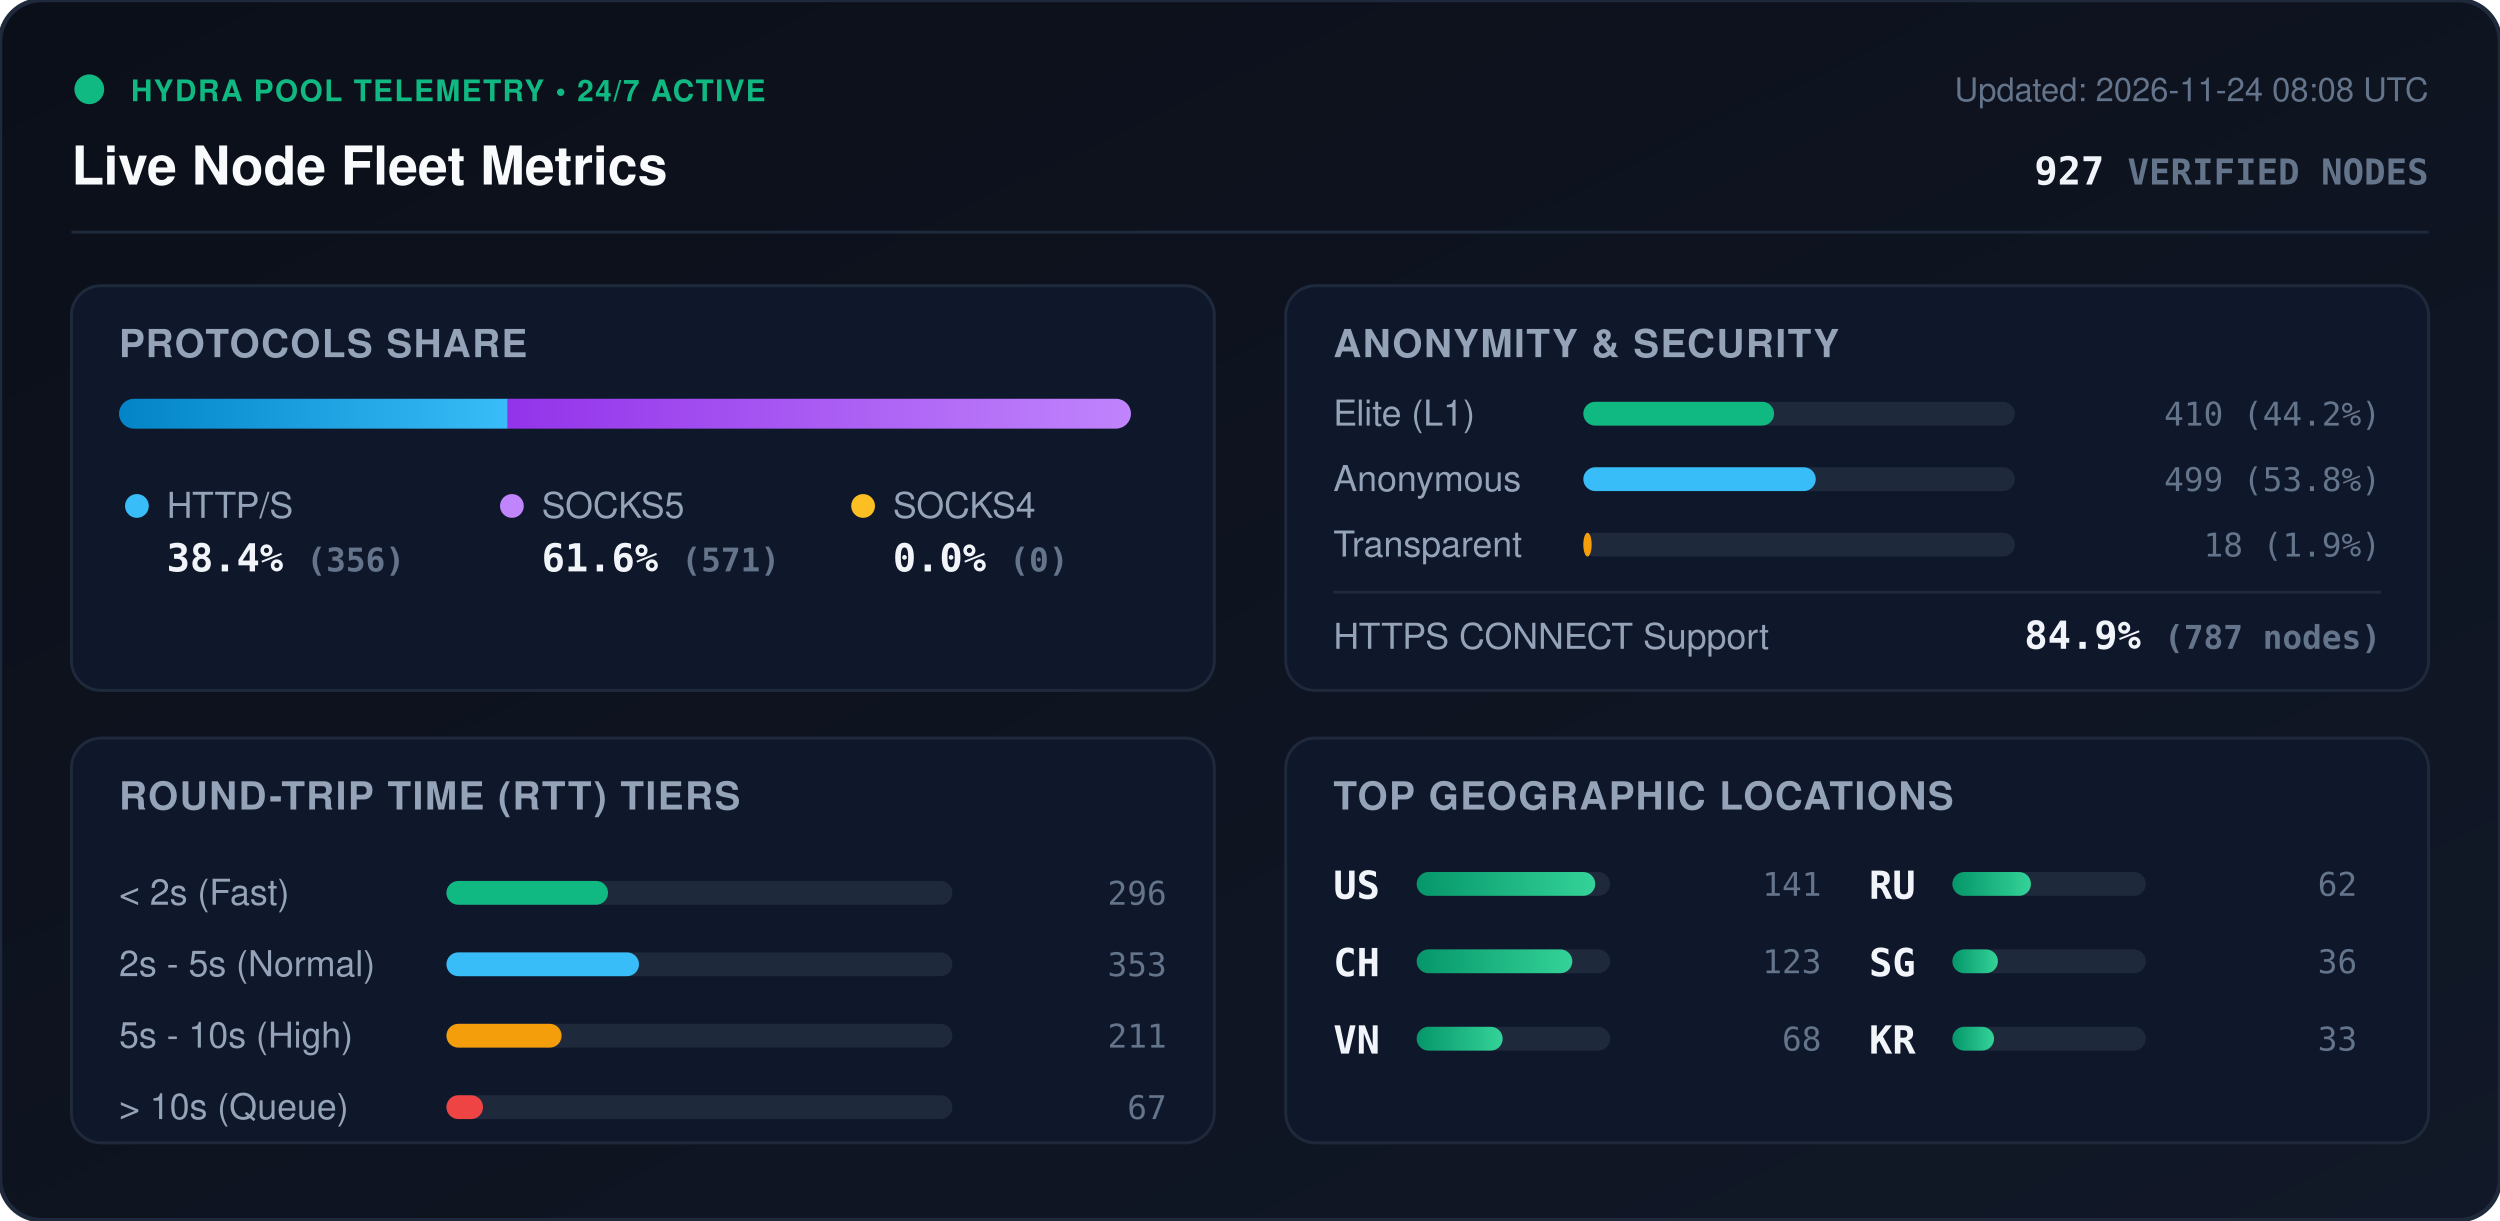
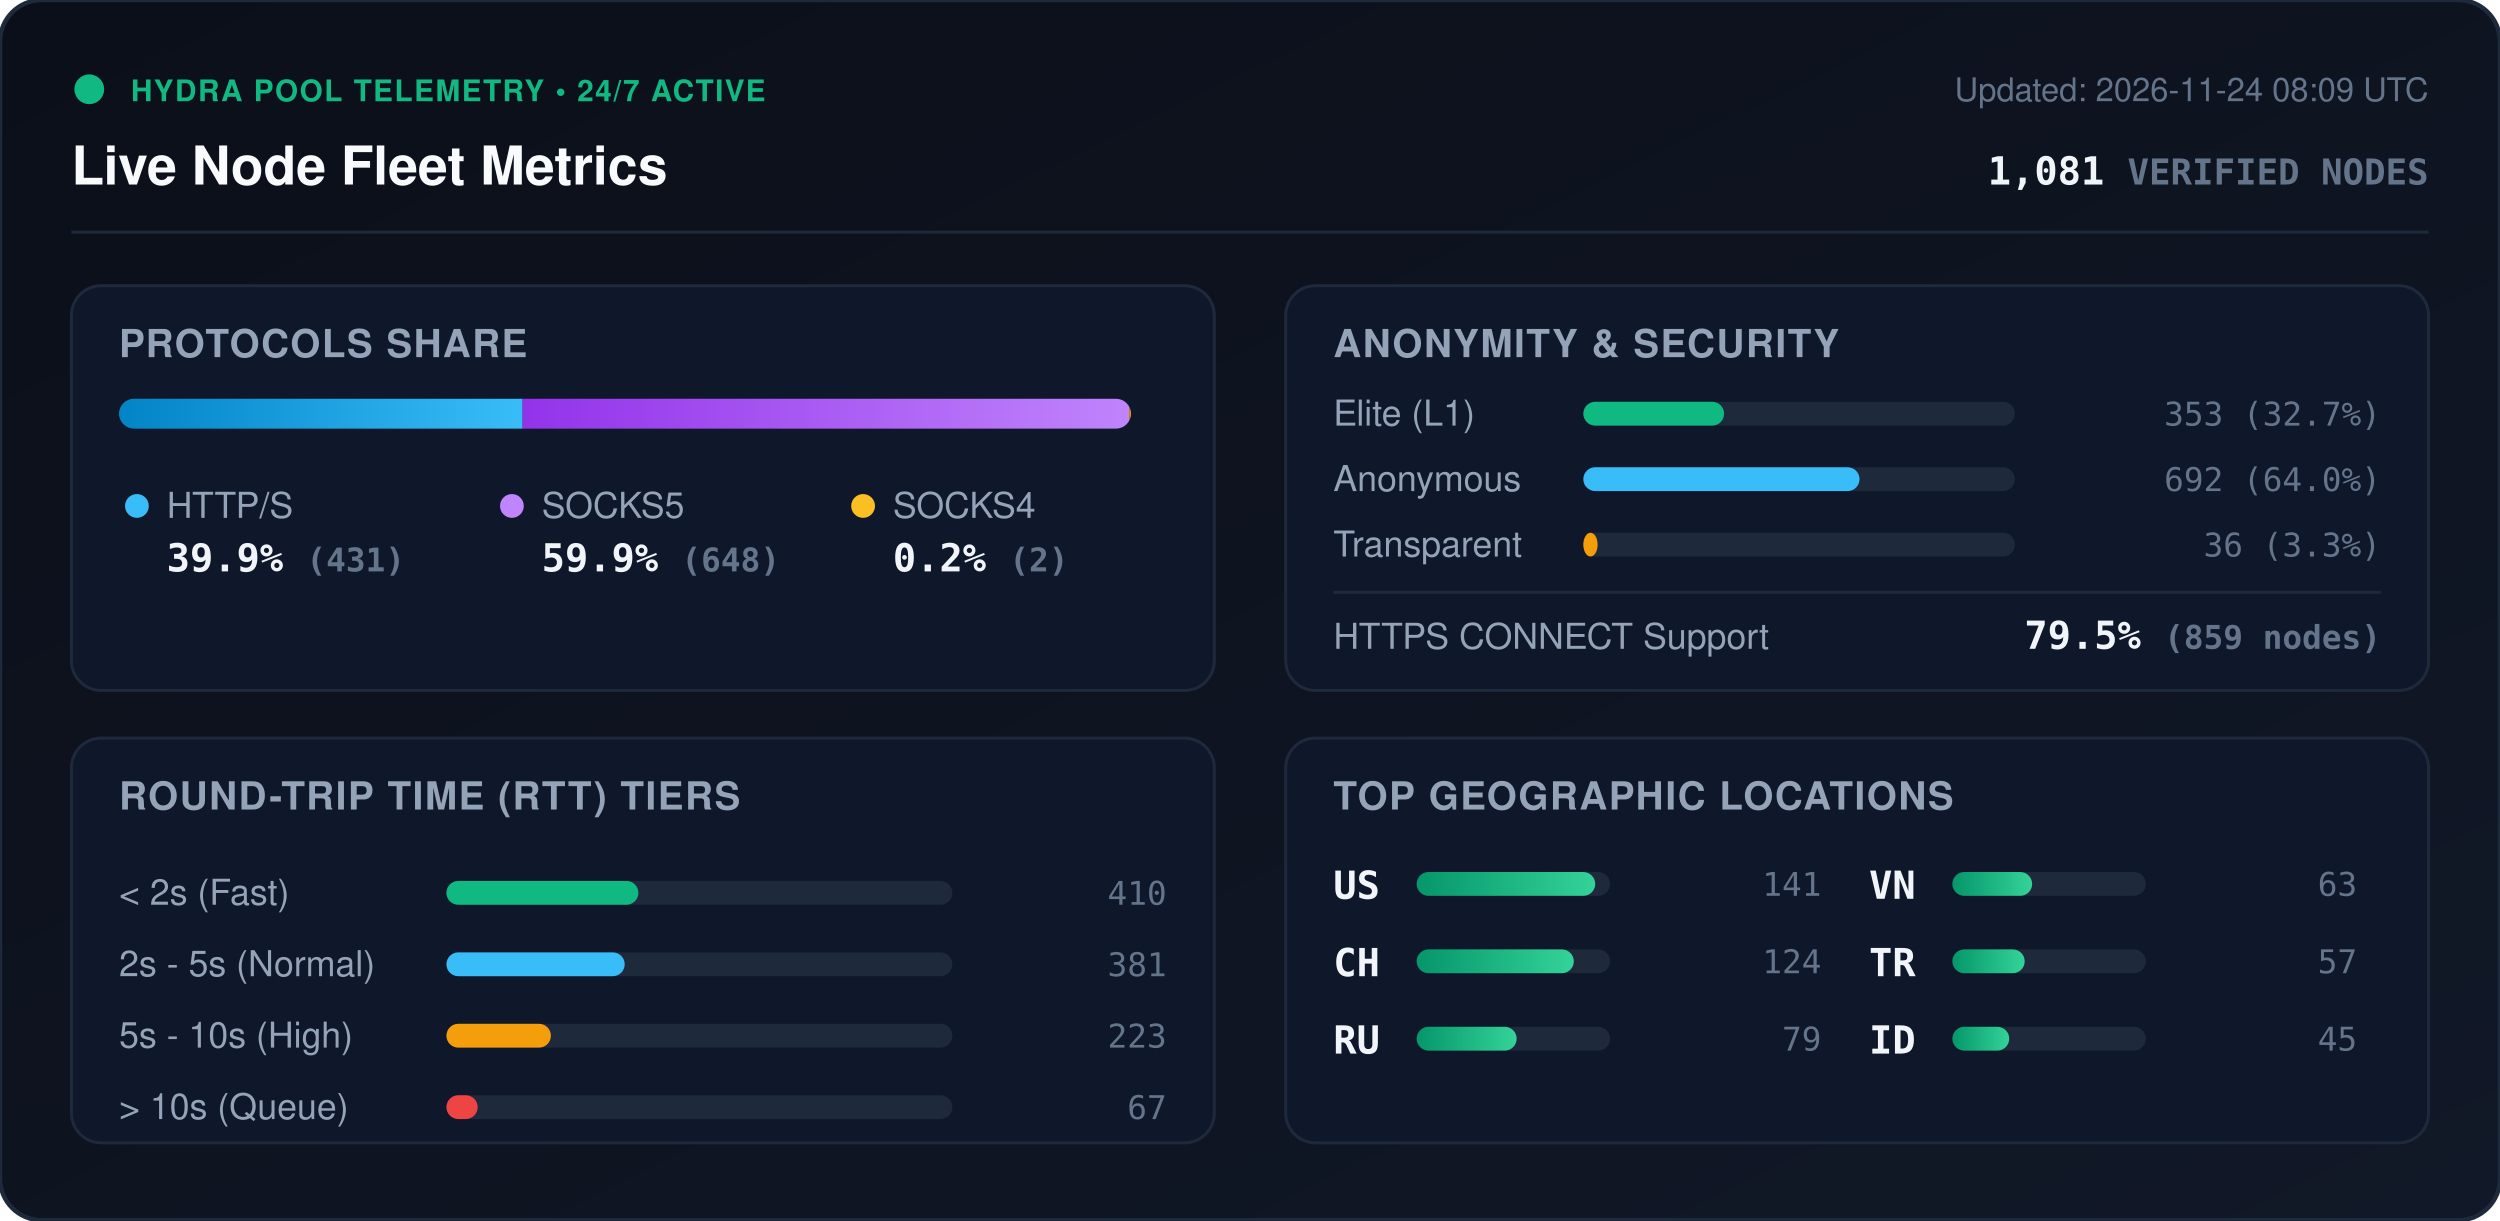
<svg xmlns="http://www.w3.org/2000/svg" viewBox="0 0 840 410" width="840" height="410" style="max-width: 100%; height: auto;">
  <defs>
    <linearGradient id="bg" x1="0%" y1="0%" x2="100%" y2="100%">
      <stop offset="0%" stop-color="#0b0f19" />
      <stop offset="100%" stop-color="#111827" />
    </linearGradient>
    <linearGradient id="bar-http" x1="0%" y1="0%" x2="100%" y2="0%">
      <stop offset="0%" stop-color="#0284c7" />
      <stop offset="100%" stop-color="#38bdf8" />
    </linearGradient>
    <linearGradient id="bar-socks5" x1="0%" y1="0%" x2="100%" y2="0%">
      <stop offset="0%" stop-color="#9333ea" />
      <stop offset="100%" stop-color="#c084fc" />
    </linearGradient>
    <linearGradient id="bar-socks4" x1="0%" y1="0%" x2="100%" y2="0%">
      <stop offset="0%" stop-color="#d97706" />
      <stop offset="100%" stop-color="#fbbf24" />
    </linearGradient>
    <linearGradient id="bar-green" x1="0%" y1="0%" x2="100%" y2="0%">
      <stop offset="0%" stop-color="#059669" />
      <stop offset="100%" stop-color="#34d399" />
    </linearGradient>
    <clipPath id="prog-track-clip">
      <rect width="340.0" height="10" rx="5" />
    </clipPath>
    <style>
      .title { font: 700 18px -apple-system, BlinkMacSystemFont, 'Segoe UI', Helvetica, Arial, sans-serif; fill: #f8fafc; }
      .sub { font: 500 11px -apple-system, BlinkMacSystemFont, 'Segoe UI', Helvetica, Arial, sans-serif; fill: #64748b; }
      .section-hdr { font: 600 13px -apple-system, BlinkMacSystemFont, 'Segoe UI', Helvetica, Arial, sans-serif; fill: #94a3b8; letter-spacing: 0.5px; }
      .metric-val { font: 700 13px -apple-system, BlinkMacSystemFont, 'Segoe UI', Helvetica, Arial, sans-serif; fill: #f1f5f9; }
      .metric-lbl { font: 500 12px -apple-system, BlinkMacSystemFont, 'Segoe UI', Helvetica, Arial, sans-serif; fill: #94a3b8; }
      .badge-txt { font: 700 10px -apple-system, BlinkMacSystemFont, 'Segoe UI', Helvetica, Arial, sans-serif; fill: #10b981; letter-spacing: 0.5px; }
      .mono { font-family: ui-monospace, SFMono-Regular, Menlo, Monaco, Consolas, monospace; }
      .pulse { animation: beacon 2s infinite ease-in-out; }
      @keyframes beacon { 0%, 100% { opacity: 1; } 50% { opacity: 0.35; } }
    </style>
  </defs>
  <rect width="840" height="410" rx="14" fill="url(#bg)" stroke="#1e293b" stroke-width="1.5" />
  <g transform="translate(24, 24)">
    <circle cx="6" cy="6" r="5" fill="#10b981" class="pulse" />
    <text x="20" y="10" class="badge-txt">HYDRA POOL TELEMETRY • 24/7 ACTIVE</text>
    <text x="0" y="38" class="title">Live Node Fleet Metrics</text>
-     <text x="792" y="10" text-anchor="end" class="sub">Updated: 2026-11-24 08:08 UTC</text>
-     <text x="792" y="38" text-anchor="end" class="metric-val mono" fill="#38bdf8">927 <tspan font-size="12" fill="#64748b">VERIFIED NODES</tspan>
+     <text x="792" y="10" text-anchor="end" class="sub">Updated: 2026-11-24 08:09 UTC</text>
+     <text x="792" y="38" text-anchor="end" class="metric-val mono" fill="#38bdf8">1,081 <tspan font-size="12" fill="#64748b">VERIFIED NODES</tspan>
    </text>
  </g>
  <line x1="24" y1="78" x2="816" y2="78" stroke="#1e293b" stroke-width="1" />
  <g transform="translate(24, 96)">
    <rect width="384" height="136" rx="10" fill="#0f172a" stroke="#1e293b" />
    <text x="16" y="24" class="section-hdr">PROTOCOLS SHARE</text>
    <g transform="translate(16, 38)">
      <rect width="340.0" height="10" rx="5" fill="#1e293b" />
      <g clip-path="url(#prog-track-clip)">
-         <rect x="0" width="130.6" height="10" fill="url(#bar-http)" />
-         <rect x="130.6" width="209.4" height="10" fill="url(#bar-socks5)" />
-         <rect x="340.0" width="0.0" height="10" fill="url(#bar-socks4)" />
+         <rect x="0" width="135.6" height="10" fill="url(#bar-http)" />
+         <rect x="135.6" width="203.8" height="10" fill="url(#bar-socks5)" />
+         <rect x="339.4" width="0.6" height="10" fill="url(#bar-socks4)" />
      </g>
    </g>
    <g transform="translate(16, 68)">
      <circle cx="6" cy="6" r="4" fill="#38bdf8" />
      <text x="16" y="10" class="metric-lbl">HTTP/S</text>
-       <text x="16" y="28" class="metric-val mono">38.4% <tspan font-size="11" fill="#64748b">(356)</tspan>
+       <text x="16" y="28" class="metric-val mono">39.9% <tspan font-size="11" fill="#64748b">(431)</tspan>
      </text>
      <circle cx="132" cy="6" r="4" fill="#c084fc" />
      <text x="142" y="10" class="metric-lbl">SOCKS5</text>
-       <text x="142" y="28" class="metric-val mono">61.6% <tspan font-size="11" fill="#64748b">(571)</tspan>
+       <text x="142" y="28" class="metric-val mono">59.9% <tspan font-size="11" fill="#64748b">(648)</tspan>
      </text>
      <circle cx="250" cy="6" r="4" fill="#fbbf24" />
      <text x="260" y="10" class="metric-lbl">SOCKS4</text>
-       <text x="260" y="28" class="metric-val mono">0.0% <tspan font-size="11" fill="#64748b">(0)</tspan>
+       <text x="260" y="28" class="metric-val mono">0.2% <tspan font-size="11" fill="#64748b">(2)</tspan>
      </text>
    </g>
  </g>
  <g transform="translate(432, 96)">
    <rect width="384" height="136" rx="10" fill="#0f172a" stroke="#1e293b" />
    <text x="16" y="24" class="section-hdr">ANONYMITY &amp; SECURITY</text>
    <text x="16" y="47" class="metric-lbl">Elite (L1)</text>
    <rect x="100" y="39" width="145.0" height="8" rx="4" fill="#1e293b" />
-     <rect x="100" y="39" width="64.1" height="8" rx="4" fill="#10b981" />
-     <text x="368" y="47" text-anchor="end" class="mono sub" fill="#e2e8f0">410 (44.2%)</text>
+     <rect x="100" y="39" width="47.3" height="8" rx="4" fill="#10b981" />
+     <text x="368" y="47" text-anchor="end" class="mono sub" fill="#e2e8f0">353 (32.7%)</text>
    <text x="16" y="69" class="metric-lbl">Anonymous</text>
    <rect x="100" y="61" width="145.0" height="8" rx="4" fill="#1e293b" />
-     <rect x="100" y="61" width="78.1" height="8" rx="4" fill="#38bdf8" />
-     <text x="368" y="69" text-anchor="end" class="mono sub" fill="#e2e8f0">499 (53.8%)</text>
+     <rect x="100" y="61" width="92.8" height="8" rx="4" fill="#38bdf8" />
+     <text x="368" y="69" text-anchor="end" class="mono sub" fill="#e2e8f0">692 (64.0%)</text>
    <text x="16" y="91" class="metric-lbl">Transparent</text>
    <rect x="100" y="83" width="145.0" height="8" rx="4" fill="#1e293b" />
-     <rect x="100" y="83" width="2.8" height="8" rx="4" fill="#f59e0b" />
-     <text x="368" y="91" text-anchor="end" class="mono sub" fill="#e2e8f0">18 (1.9%)</text>
+     <rect x="100" y="83" width="4.8" height="8" rx="4" fill="#f59e0b" />
+     <text x="368" y="91" text-anchor="end" class="mono sub" fill="#e2e8f0">36 (3.3%)</text>
    <line x1="16" y1="103" x2="368" y2="103" stroke="#1e293b" stroke-width="1" />
    <text x="16" y="122" class="metric-lbl">HTTPS CONNECT Support</text>
-     <text x="368" y="122" text-anchor="end" class="metric-val mono" fill="#34d399">84.9% <tspan font-size="11" fill="#64748b">(787 nodes)</tspan>
+     <text x="368" y="122" text-anchor="end" class="metric-val mono" fill="#34d399">79.5% <tspan font-size="11" fill="#64748b">(859 nodes)</tspan>
    </text>
  </g>
  <g transform="translate(24, 248)">
    <rect width="384" height="136" rx="10" fill="#0f172a" stroke="#1e293b" />
    <text x="16" y="24" class="section-hdr">ROUND-TRIP TIME (RTT) TIERS</text>
    <g transform="translate(16, 42)">
      <text x="0" y="14" class="metric-lbl">&lt; 2s (Fast)</text>
      <rect x="110" y="6" width="170" height="8" rx="4" fill="#1e293b" />
-       <rect x="110" y="6" width="54.3" height="8" rx="4" fill="#10b981" />
-       <text x="352" y="14" text-anchor="end" class="mono sub">296</text>
+       <rect x="110" y="6" width="64.5" height="8" rx="4" fill="#10b981" />
+       <text x="352" y="14" text-anchor="end" class="mono sub">410</text>
      <text x="0" y="38" class="metric-lbl">2s - 5s (Normal)</text>
      <rect x="110" y="30" width="170" height="8" rx="4" fill="#1e293b" />
-       <rect x="110" y="30" width="64.7" height="8" rx="4" fill="#38bdf8" />
-       <text x="352" y="38" text-anchor="end" class="mono sub">353</text>
+       <rect x="110" y="30" width="59.9" height="8" rx="4" fill="#38bdf8" />
+       <text x="352" y="38" text-anchor="end" class="mono sub">381</text>
      <text x="0" y="62" class="metric-lbl">5s - 10s (High)</text>
      <rect x="110" y="54" width="170" height="8" rx="4" fill="#1e293b" />
-       <rect x="110" y="54" width="38.7" height="8" rx="4" fill="#f59e0b" />
-       <text x="352" y="62" text-anchor="end" class="mono sub">211</text>
+       <rect x="110" y="54" width="35.1" height="8" rx="4" fill="#f59e0b" />
+       <text x="352" y="62" text-anchor="end" class="mono sub">223</text>
      <text x="0" y="86" class="metric-lbl">&gt; 10s (Queue)</text>
      <rect x="110" y="78" width="170" height="8" rx="4" fill="#1e293b" />
-       <rect x="110" y="78" width="12.3" height="8" rx="4" fill="#ef4444" />
+       <rect x="110" y="78" width="10.5" height="8" rx="4" fill="#ef4444" />
      <text x="352" y="86" text-anchor="end" class="mono sub">67</text>
    </g>
  </g>
  <g transform="translate(432, 248)">
    <rect width="384" height="136" rx="10" fill="#0f172a" stroke="#1e293b" />
    <text x="16" y="24" class="section-hdr">TOP GEOGRAPHIC LOCATIONS</text>
    <g transform="translate(16, 42)">
      <g transform="translate(0, 0)">
        <text x="0" y="12" class="mono metric-val" font-size="12">US</text>
        <rect x="28" y="3" width="65" height="8" rx="4" fill="#1e293b" />
        <rect x="28" y="3" width="60.0" height="8" rx="4" fill="url(#bar-green)" />
        <text x="164" y="11" text-anchor="end" class="mono sub">141</text>
      </g>
      <g transform="translate(0, 26)">
        <text x="0" y="12" class="mono metric-val" font-size="12">CH</text>
        <rect x="28" y="3" width="65" height="8" rx="4" fill="#1e293b" />
-         <rect x="28" y="3" width="52.3" height="8" rx="4" fill="url(#bar-green)" />
-         <text x="164" y="11" text-anchor="end" class="mono sub">123</text>
+         <rect x="28" y="3" width="52.8" height="8" rx="4" fill="url(#bar-green)" />
+         <text x="164" y="11" text-anchor="end" class="mono sub">124</text>
      </g>
      <g transform="translate(0, 52)">
+         <text x="0" y="12" class="mono metric-val" font-size="12">RU</text>
+         <rect x="28" y="3" width="65" height="8" rx="4" fill="#1e293b" />
+         <rect x="28" y="3" width="33.6" height="8" rx="4" fill="url(#bar-green)" />
+         <text x="164" y="11" text-anchor="end" class="mono sub">79</text>
+       </g>
+       <g transform="translate(180, 0)">
        <text x="0" y="12" class="mono metric-val" font-size="12">VN</text>
        <rect x="28" y="3" width="65" height="8" rx="4" fill="#1e293b" />
-         <rect x="28" y="3" width="28.9" height="8" rx="4" fill="url(#bar-green)" />
-         <text x="164" y="11" text-anchor="end" class="mono sub">68</text>
-       </g>
-       <g transform="translate(180, 0)">
-         <text x="0" y="12" class="mono metric-val" font-size="12">RU</text>
-         <rect x="28" y="3" width="65" height="8" rx="4" fill="#1e293b" />
-         <rect x="28" y="3" width="26.4" height="8" rx="4" fill="url(#bar-green)" />
-         <text x="164" y="11" text-anchor="end" class="mono sub">62</text>
+         <rect x="28" y="3" width="26.8" height="8" rx="4" fill="url(#bar-green)" />
+         <text x="164" y="11" text-anchor="end" class="mono sub">63</text>
      </g>
      <g transform="translate(180, 26)">
-         <text x="0" y="12" class="mono metric-val" font-size="12">SG</text>
+         <text x="0" y="12" class="mono metric-val" font-size="12">TR</text>
        <rect x="28" y="3" width="65" height="8" rx="4" fill="#1e293b" />
-         <rect x="28" y="3" width="15.3" height="8" rx="4" fill="url(#bar-green)" />
-         <text x="164" y="11" text-anchor="end" class="mono sub">36</text>
+         <rect x="28" y="3" width="24.3" height="8" rx="4" fill="url(#bar-green)" />
+         <text x="164" y="11" text-anchor="end" class="mono sub">57</text>
      </g>
      <g transform="translate(180, 52)">
-         <text x="0" y="12" class="mono metric-val" font-size="12">KR</text>
+         <text x="0" y="12" class="mono metric-val" font-size="12">ID</text>
        <rect x="28" y="3" width="65" height="8" rx="4" fill="#1e293b" />
-         <rect x="28" y="3" width="14.0" height="8" rx="4" fill="url(#bar-green)" />
-         <text x="164" y="11" text-anchor="end" class="mono sub">33</text>
+         <rect x="28" y="3" width="19.1" height="8" rx="4" fill="url(#bar-green)" />
+         <text x="164" y="11" text-anchor="end" class="mono sub">45</text>
      </g>
    </g>
  </g>
</svg>
